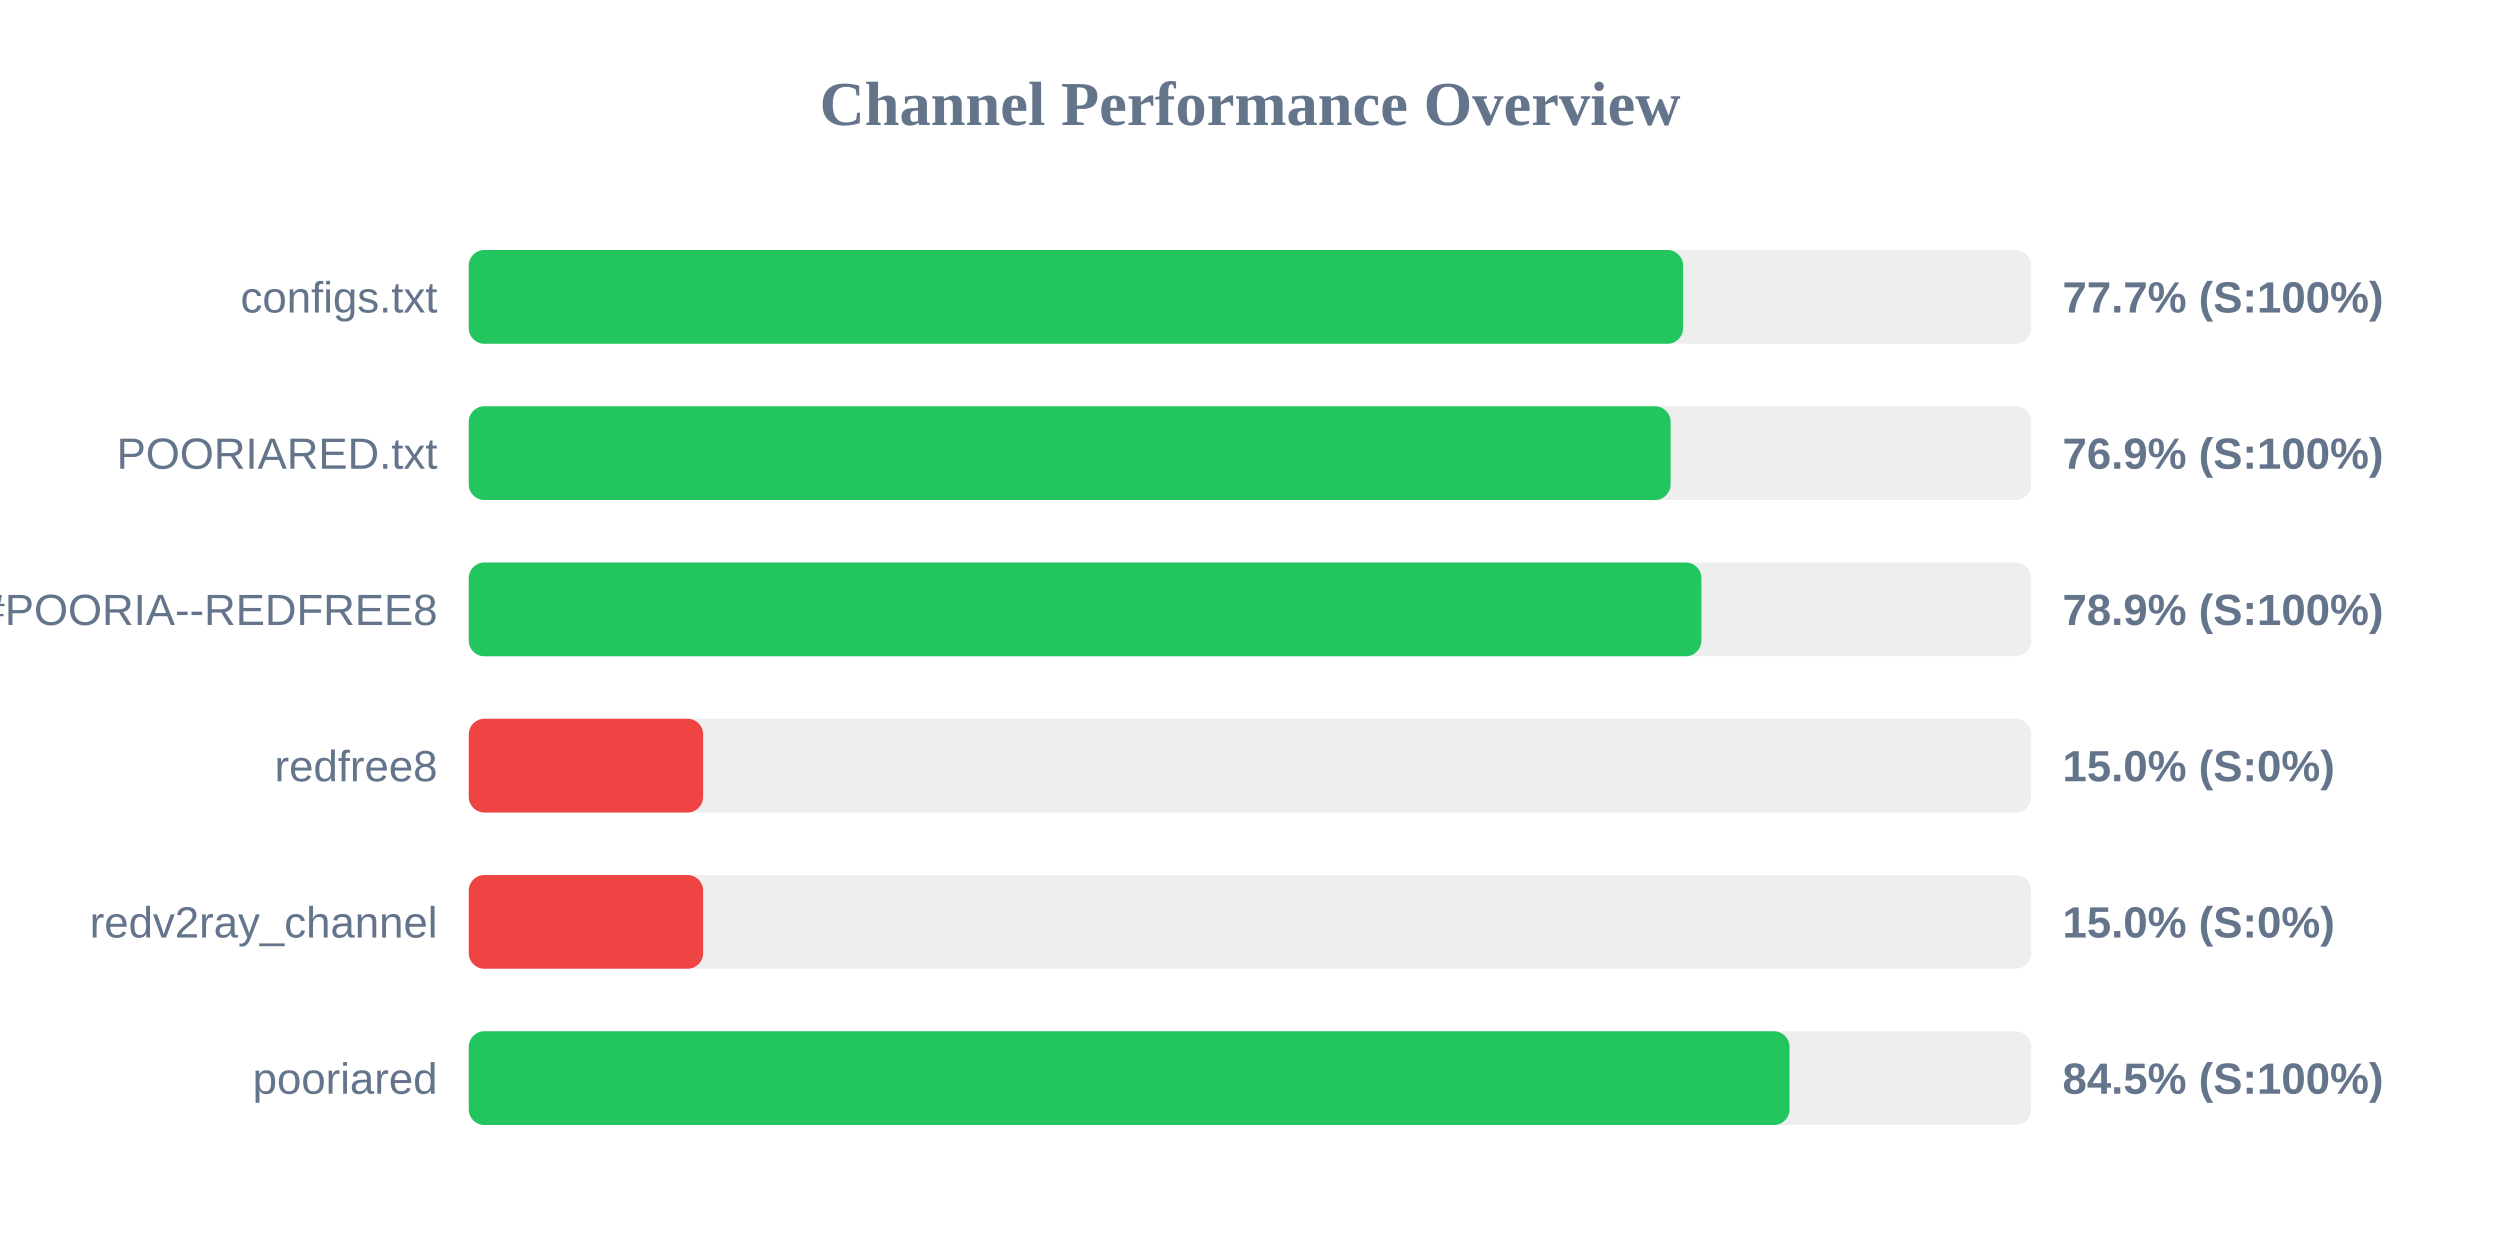
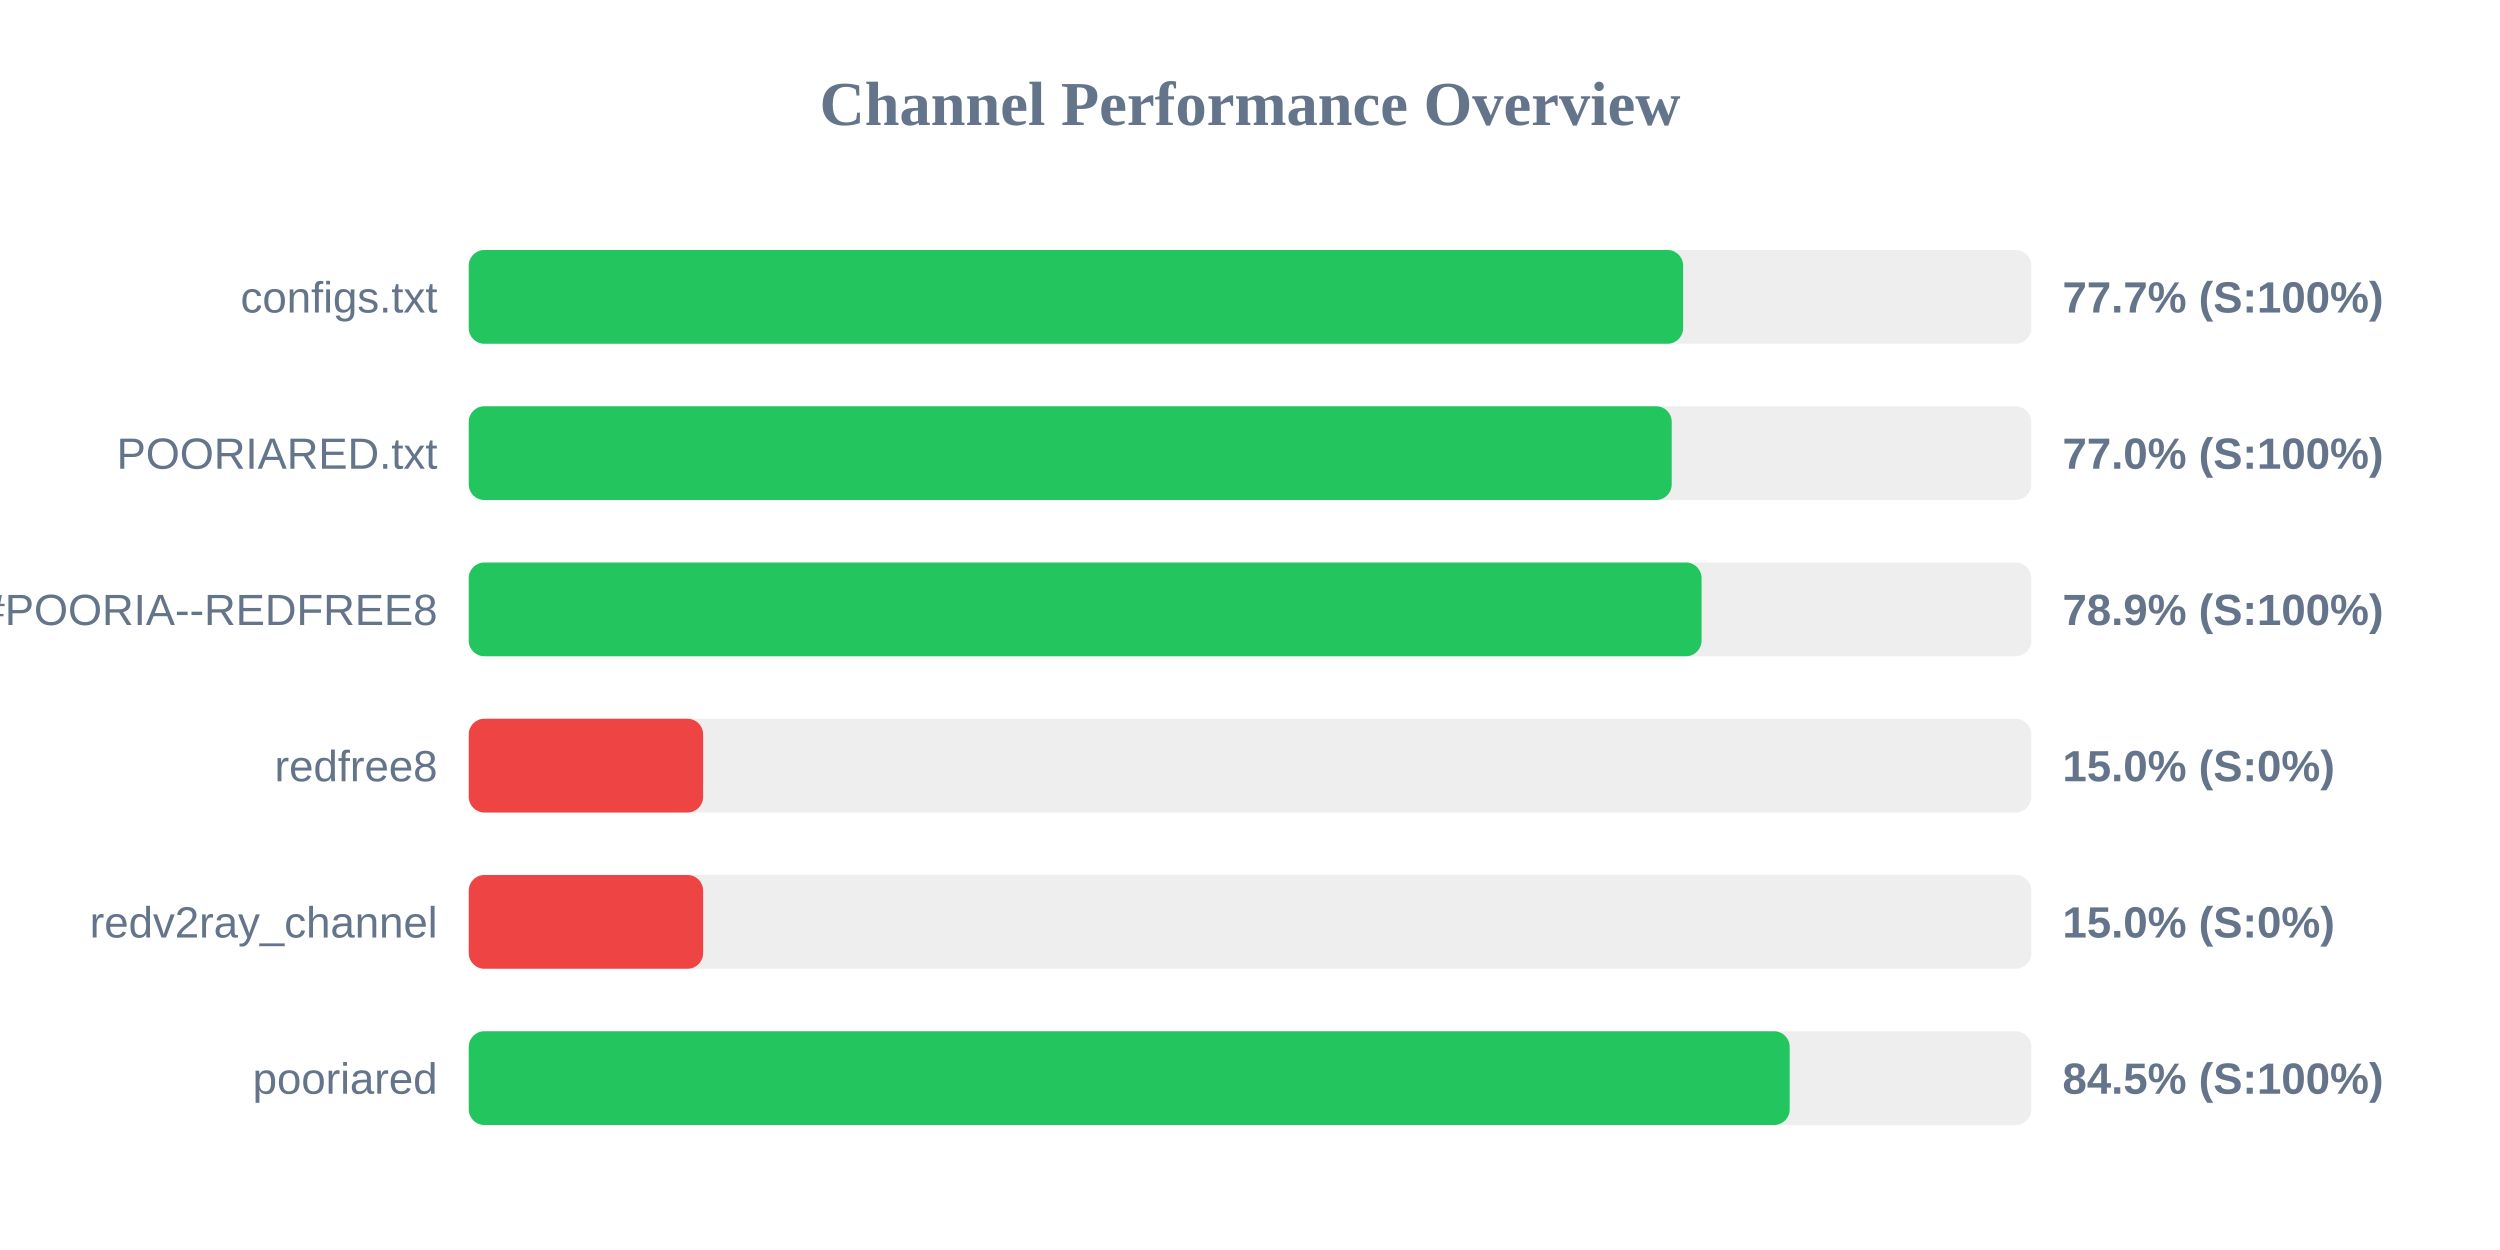
<svg xmlns="http://www.w3.org/2000/svg" width="800" height="400" version="1.1">
  <style>
        .row { font: 14px Arial; fill: #64748b; }
        .score { font: bold 14px Arial; fill: #64748b; }
    </style>
  <text x="400" y="40" text-anchor="middle" font-size="20px" font-weight="bold" fill="#64748b">Channel Performance Overview</text>
  <rect x="150" y="80" width="500" height="30" fill="#eee" rx="5" />
  <rect x="150" y="80" width="388.6" height="30" fill="#22c55e" rx="5" />
  <text x="140" y="100" text-anchor="end" class="row">configs.txt</text>
  <text x="660" y="100" text-anchor="start" class="score">77.7% (S:100%)</text>
  <rect x="150" y="130" width="500" height="30" fill="#eee" rx="5" />
-   <rect x="150" y="130" width="384.6" height="30" fill="#22c55e" rx="5" />
+   <rect x="150" y="130" width="384.95" height="30" fill="#22c55e" rx="5" />
  <text x="140" y="150" text-anchor="end" class="row">POORIARED.txt</text>
-   <text x="660" y="150" text-anchor="start" class="score">76.9% (S:100%)</text>
+   <text x="660" y="150" text-anchor="start" class="score">77.0% (S:100%)</text>
  <rect x="150" y="180" width="500" height="30" fill="#eee" rx="5" />
-   <rect x="150" y="180" width="394.45" height="30" fill="#22c55e" rx="5" />
+   <rect x="150" y="180" width="394.5" height="30" fill="#22c55e" rx="5" />
  <text x="140" y="200" text-anchor="end" class="row">POORIA--REDFREE8.txt#POORIA--REDFREE8</text>
  <text x="660" y="200" text-anchor="start" class="score">78.9% (S:100%)</text>
  <rect x="150" y="230" width="500" height="30" fill="#eee" rx="5" />
  <rect x="150" y="230" width="75.0" height="30" fill="#ef4444" rx="5" />
  <text x="140" y="250" text-anchor="end" class="row">redfree8</text>
  <text x="660" y="250" text-anchor="start" class="score">15.0% (S:0%)</text>
  <rect x="150" y="280" width="500" height="30" fill="#eee" rx="5" />
  <rect x="150" y="280" width="75.0" height="30" fill="#ef4444" rx="5" />
  <text x="140" y="300" text-anchor="end" class="row">redv2ray_channel</text>
  <text x="660" y="300" text-anchor="start" class="score">15.0% (S:0%)</text>
  <rect x="150" y="330" width="500" height="30" fill="#eee" rx="5" />
-   <rect x="150" y="330" width="422.65" height="30" fill="#22c55e" rx="5" />
+   <rect x="150" y="330" width="422.7" height="30" fill="#22c55e" rx="5" />
  <text x="140" y="350" text-anchor="end" class="row">pooriared</text>
  <text x="660" y="350" text-anchor="start" class="score">84.5% (S:100%)</text>
</svg>
